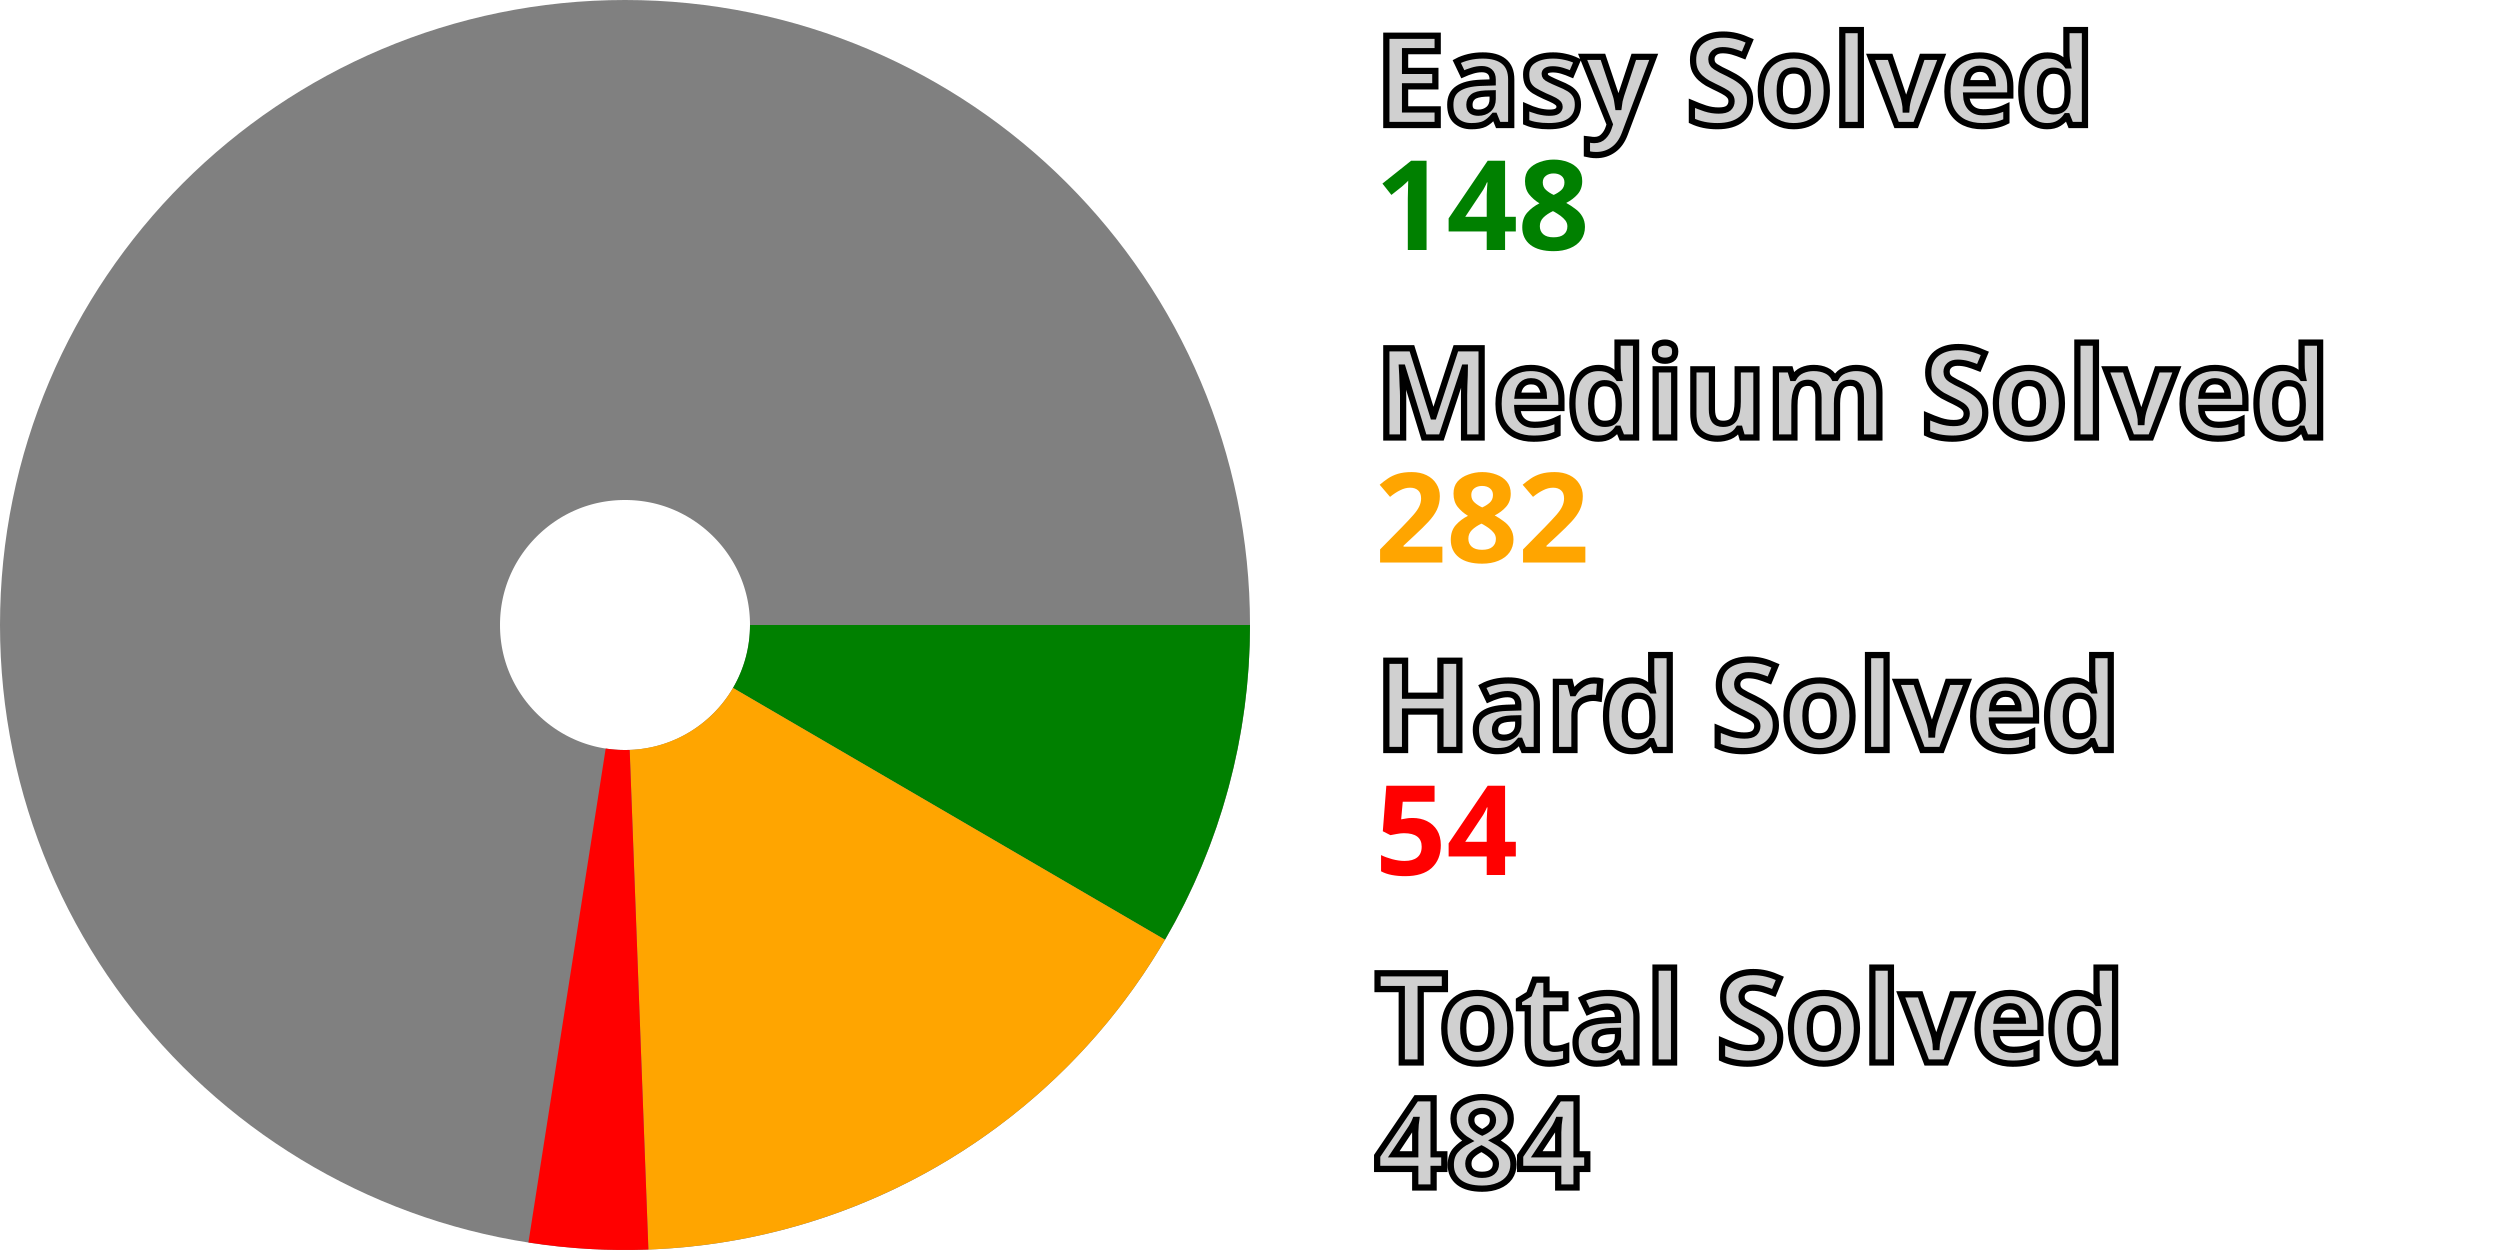
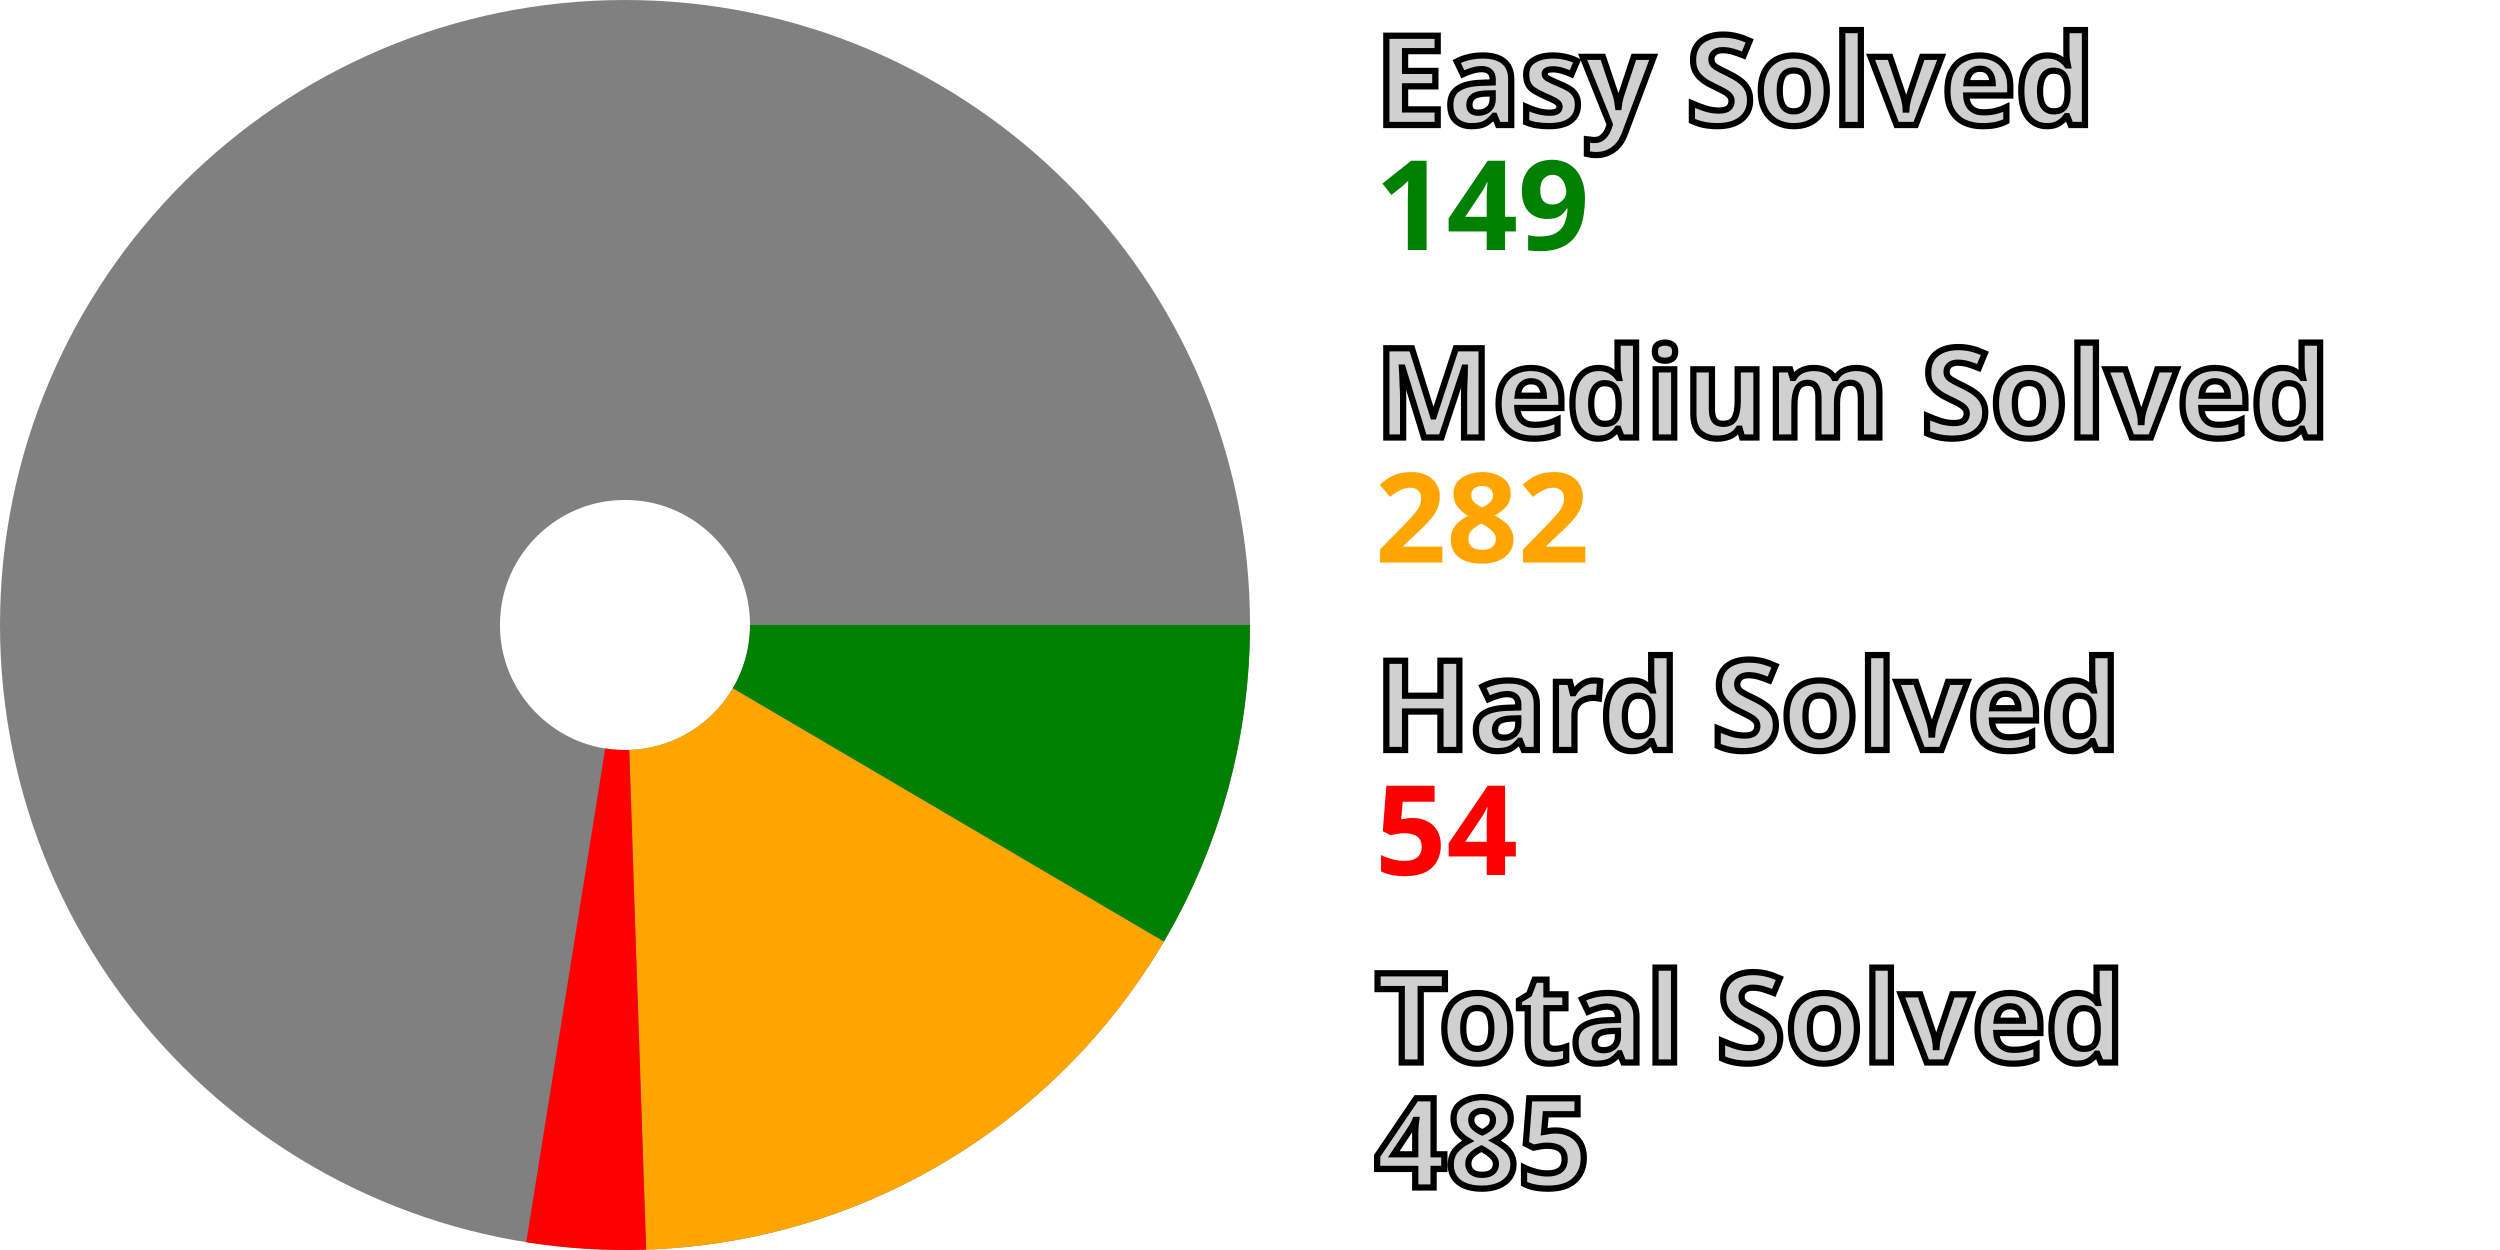
<svg xmlns="http://www.w3.org/2000/svg" width="200" height="100" viewBox="0 0 200 100" stroke-width="40" fill="none">
  <style>.small {font: bold 10px sans-serif; fill: #d0d0d0; stroke: black; stroke-width: 0.5px;}</style>
  <style>.esy {font: bold 10px sans-serif; fill: green;}</style>
  <style>.mdm {font: bold 10px sans-serif; fill: orange;}</style>
  <style>.hrd {font: bold 10px sans-serif; fill: red;}</style>
  <circle cx="50" cy="50" r="30.0" stroke="gray" />
-   <path d="M80.0 50 A 30.0 30.0, 0, 0, 1, 75.918 65.108" stroke="green" />
-   <path d="M75.918 65.108 A 30.0 30.0, 0, 0, 1, 51.123 79.979" stroke="orange" />
-   <path d="M51.123 79.979 A 30.0 30.0, 0, 0, 1, 45.365 79.64" stroke="red" />
+   <path d="M80.0 50 A 30.0 30.0, 0, 0, 1, 75.864 65.2" stroke="green" />
+   <path d="M75.864 65.2 A 30.0 30.0, 0, 0, 1, 51.016 79.983" stroke="orange" />
+   <path d="M51.016 79.983 A 30.0 30.0, 0, 0, 1, 45.259 79.623" stroke="red" />
  <text x="110.0" y="10.0" class="small">Easy Solved</text>
-   <text x="110.0" y="20.0" class="esy">148</text>
+   <text x="110.0" y="20.0" class="esy">149</text>
  <text x="110.0" y="35.0" class="small">Medium Solved</text>
  <text x="110.0" y="45.0" class="mdm">282</text>
  <text x="110.0" y="60.0" class="small">Hard Solved</text>
  <text x="110.0" y="70.0" class="hrd">54</text>
  <text x="110.0" y="85.0" class="small">Total Solved</text>
-   <text x="110.0" y="95.0" class="small">484</text>
+   <text x="110.0" y="95.0" class="small">485</text>
</svg>
